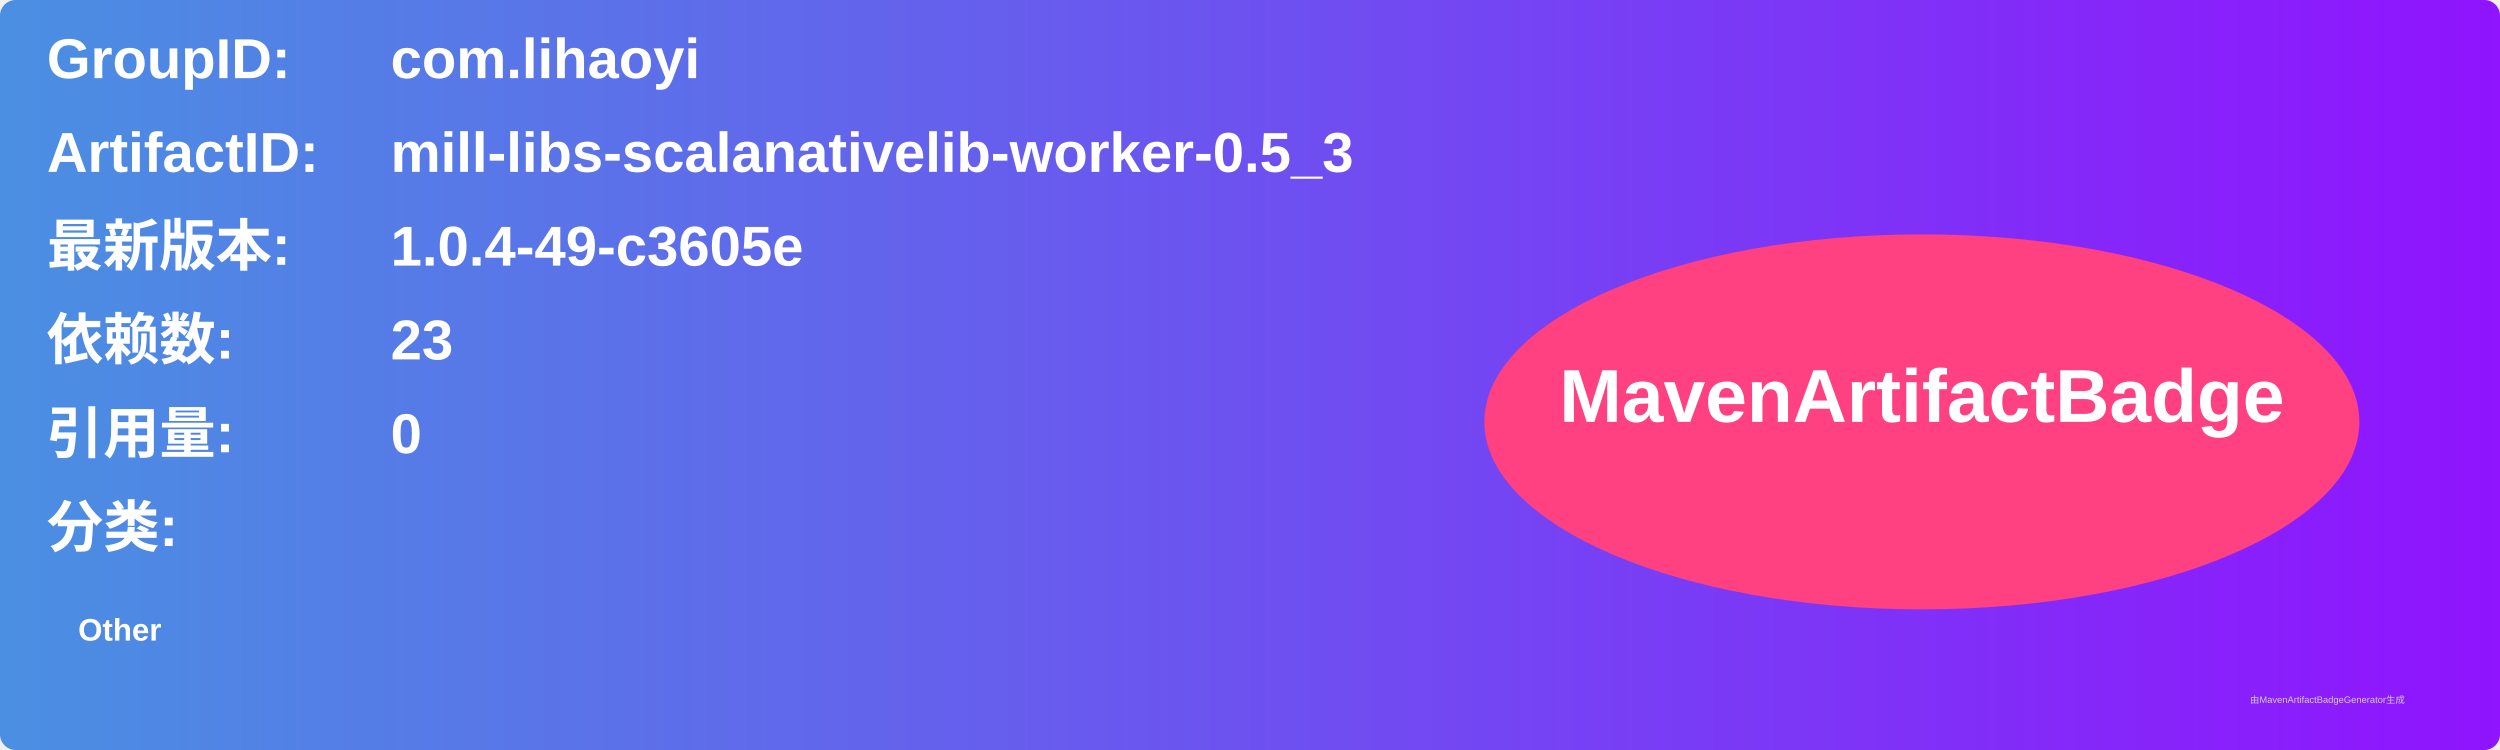
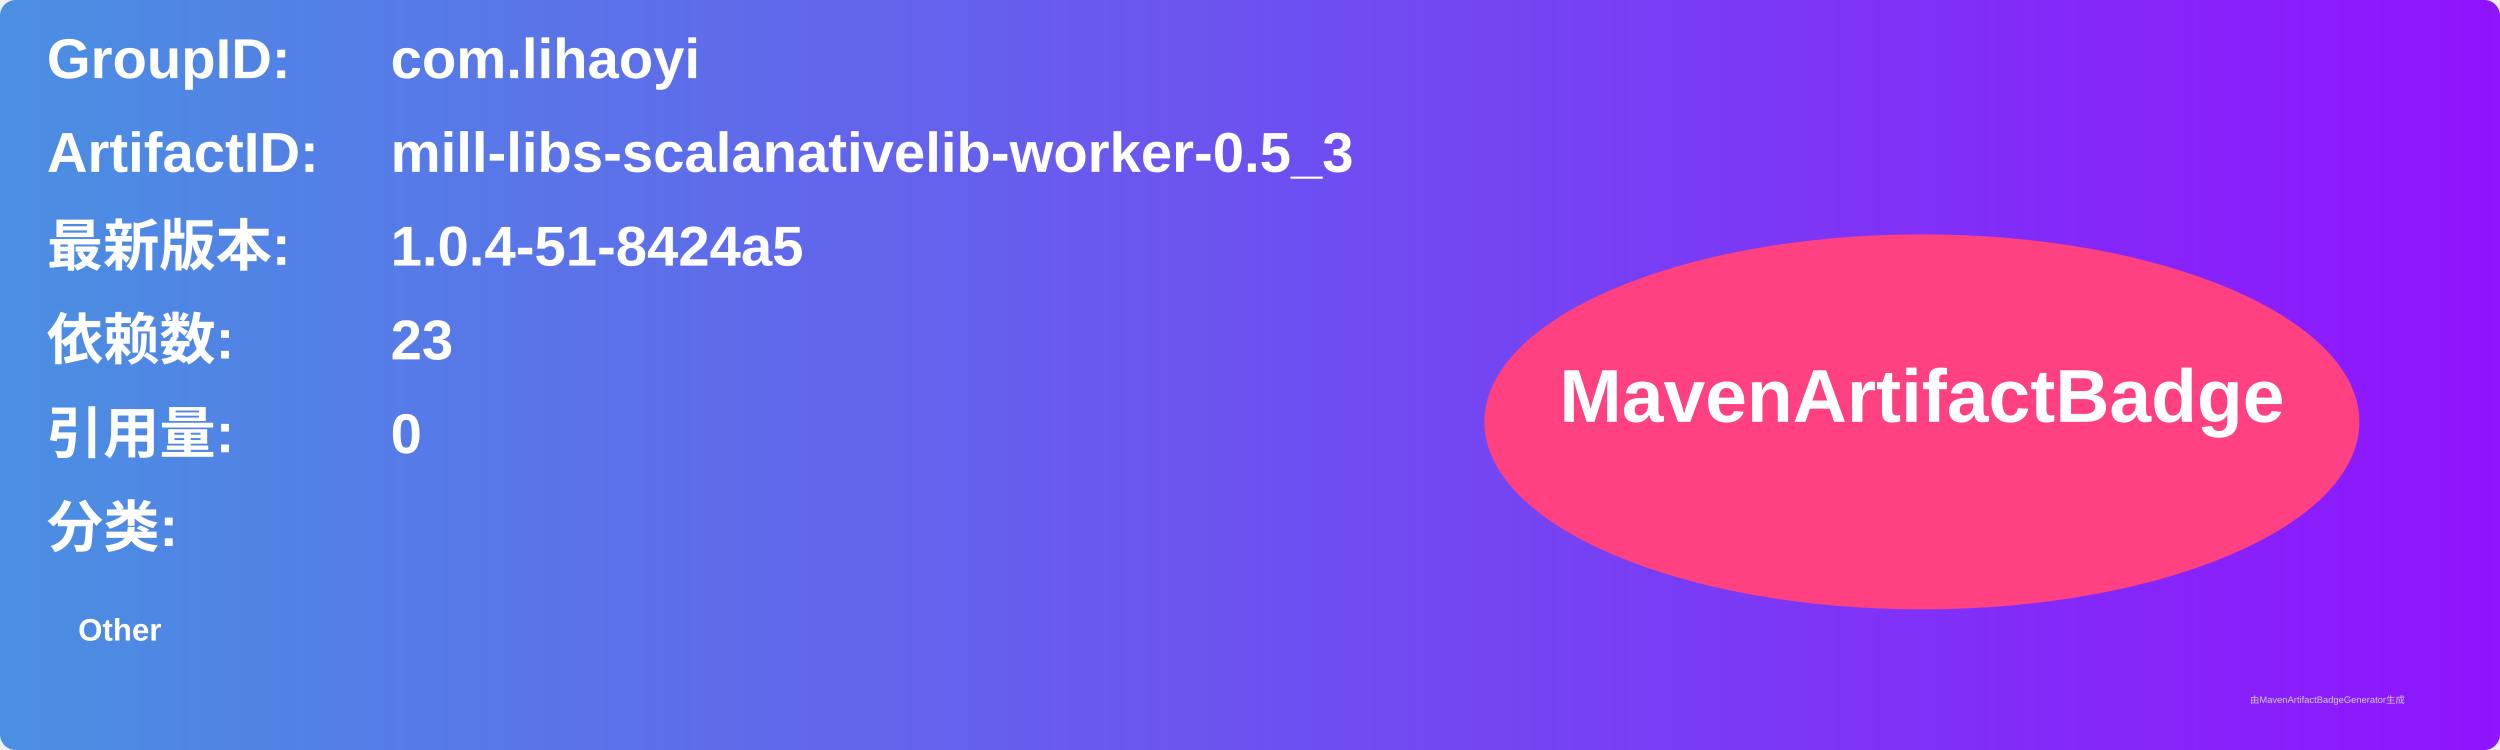
<svg xmlns="http://www.w3.org/2000/svg" width="800" height="240" viewBox="0 0 800 240">
  <linearGradient id="grad" x1="0%" y1="0%" x2="100%" y2="0%">
    <stop offset="0%" stop-color="#4a90e2" />
    <stop offset="100%" stop-color="#9013fe" />
  </linearGradient>
  <rect width="100%" height="100%" rx="5" ry="5" fill="url(#grad)" />
  <g transform="translate(15, 15)">
    <text x="0" y="10" font-family="Arial" font-size="18" fill="white" font-weight="bold" width="260">GroupID:</text>
    <text x="110" y="10" font-family="Arial" font-size="18" fill="white" font-weight="bold" width="460">com.lihaoyi</text>
    <text x="0" y="40" font-family="Arial" font-size="18" fill="white" font-weight="bold" width="260">ArtifactID:</text>
    <text x="110" y="40" font-family="Arial" font-size="18" fill="white" font-weight="bold" width="460">mill-libs-scalanativelib-worker-0.5_3</text>
    <text x="0" y="70" font-family="Arial" font-size="18" fill="white" font-weight="bold">最新版本:</text>
    <text x="110" y="70" font-family="Arial" font-size="18" fill="white" font-weight="bold">
-       <tspan font-weight="bold">1.0.4-49-c3605e</tspan>
+       <tspan font-weight="bold">1.0.4-51-8424a5</tspan>
    </text>
    <text x="0" y="100" font-family="Arial" font-size="18" fill="white" font-weight="bold">依赖数: </text>
    <text x="110" y="100" font-family="Arial" font-size="18" fill="white">
      <tspan font-weight="bold">23</tspan>
    </text>
    <text x="0" y="130" font-family="Arial" font-size="18" fill="white" font-weight="bold">引用量: </text>
    <text x="110" y="130" font-family="Arial" font-size="18" fill="white">
      <tspan font-weight="bold">0</tspan>
    </text>
    <text x="0" y="160" font-family="Arial" font-size="18" fill="white" font-weight="bold">分类:</text>
    <text x="10" y="190" font-family="Arial" font-size="10" fill="white">
      <tspan font-weight="bold">Other</tspan>
    </text>
    <ellipse cx="600" cy="120" rx="140" ry="60" fill="#ff4081" />
    <text x="600" y="120" text-anchor="middle" font-family="Arial" font-size="24" fill="white" font-weight="bold">MavenArtifactBadge</text>
  </g>
  <text x="720" y="225" font-family="Arial" font-size="3" fill="#d0d0d0">由MavenArtifactBadgeGenerator生成</text>
</svg>
